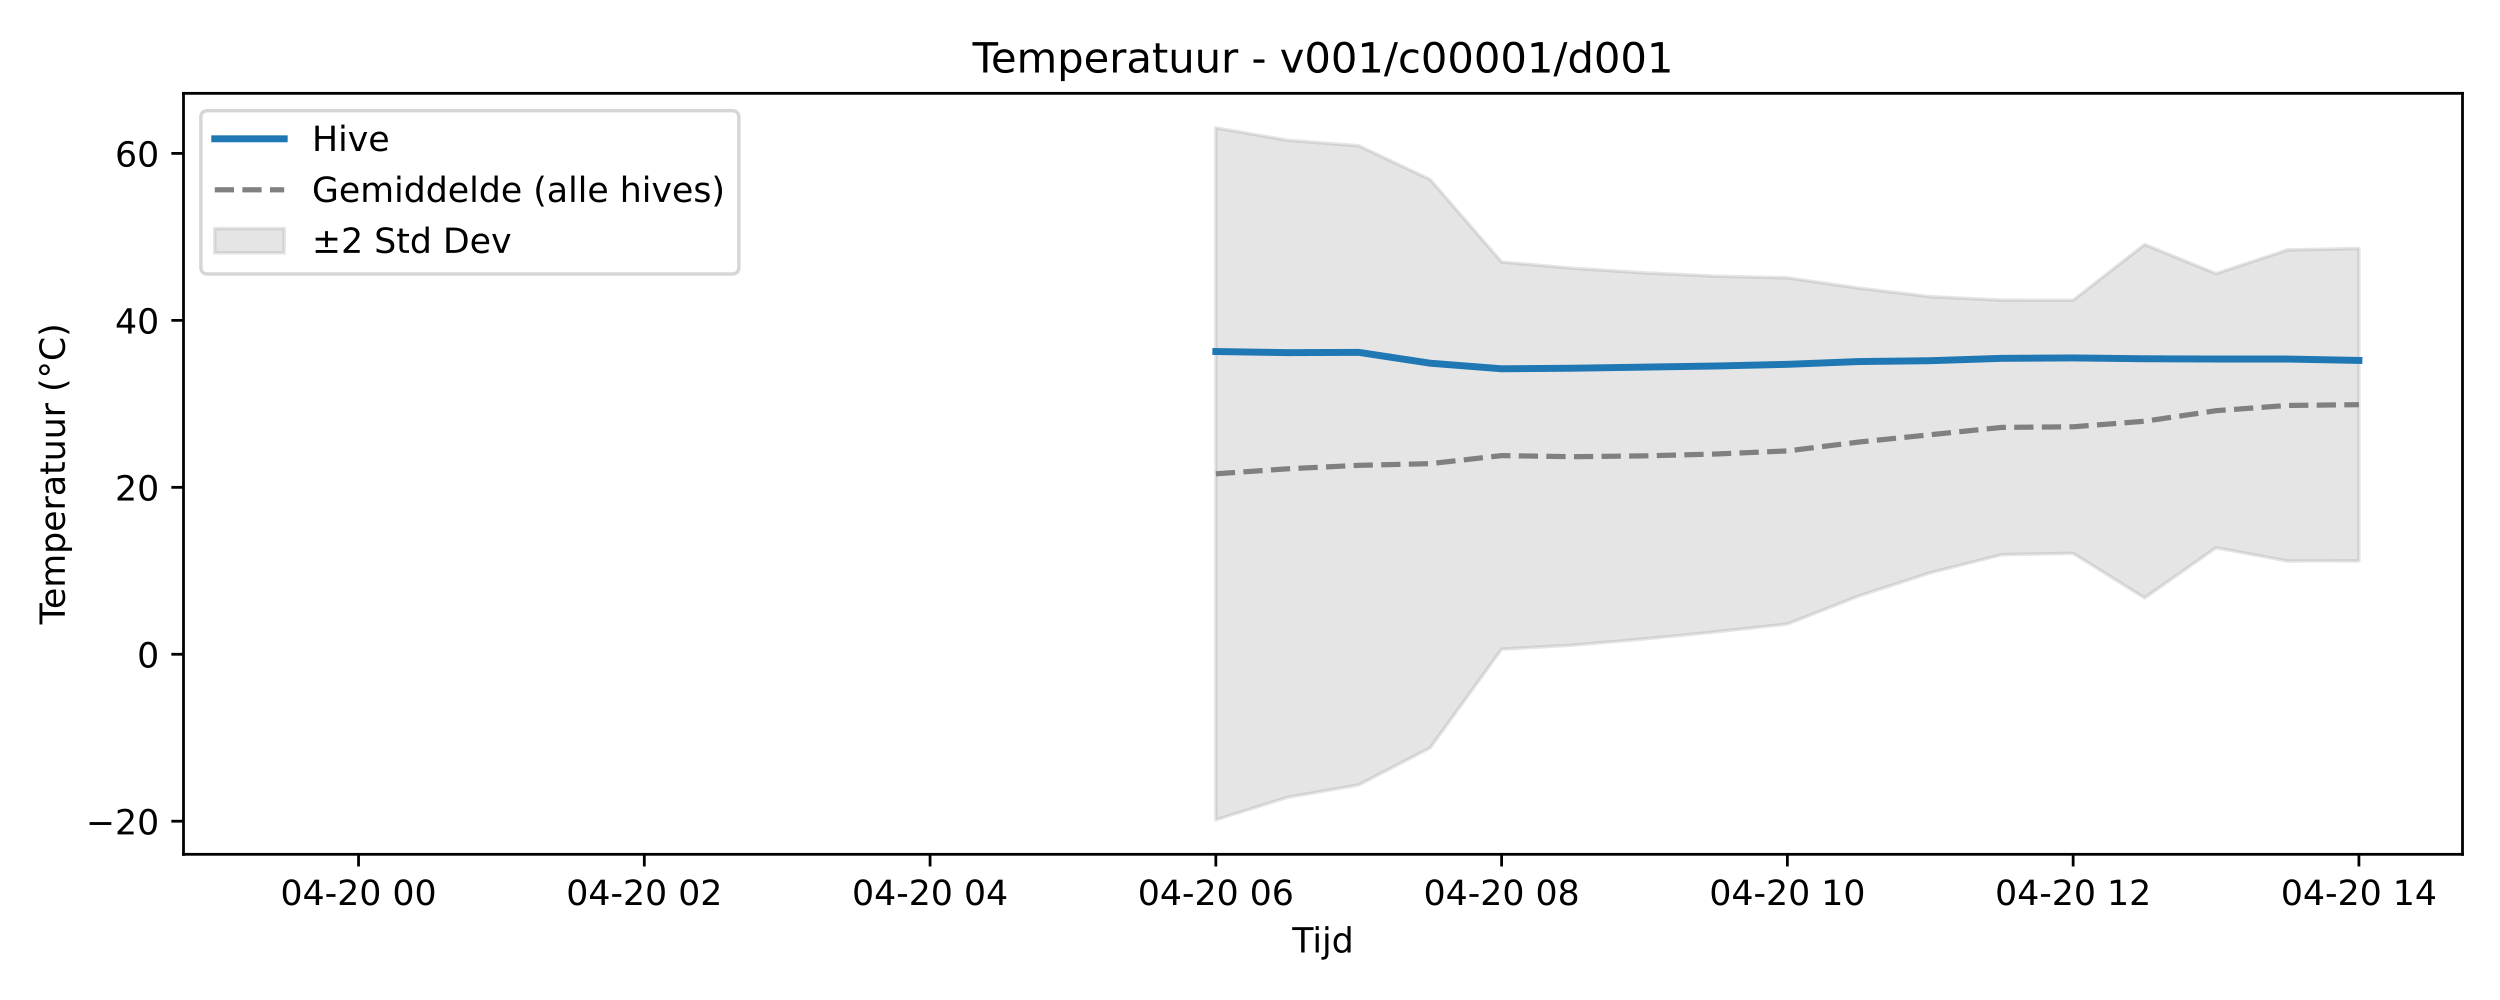
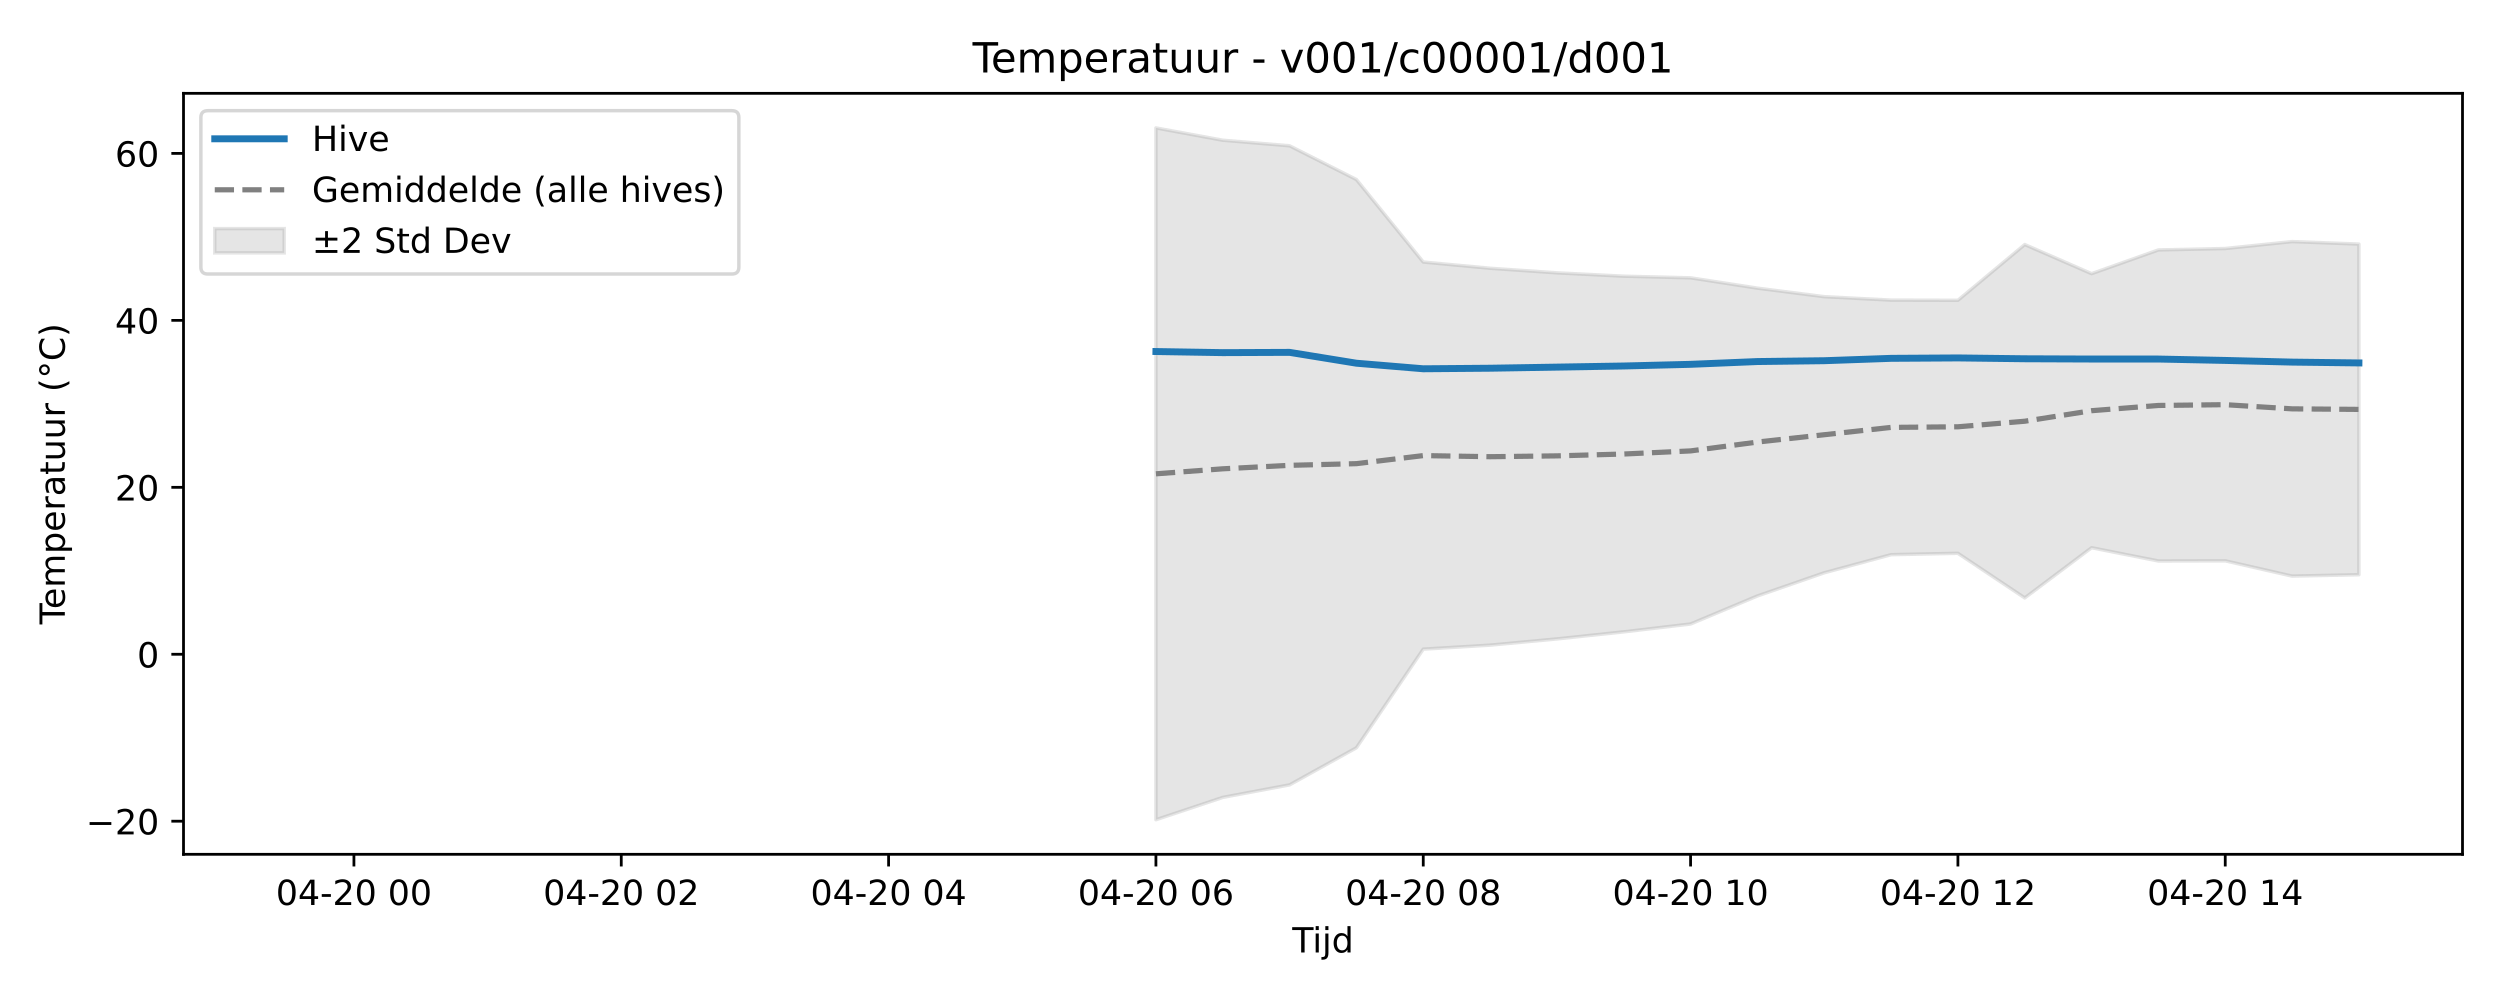
<svg xmlns="http://www.w3.org/2000/svg" xmlns:xlink="http://www.w3.org/1999/xlink" width="720pt" height="288pt" viewBox="0 0 720 288" version="1.1">
  <defs>
    <style type="text/css">*{stroke-linejoin: round; stroke-linecap: butt}</style>
  </defs>
  <g id="figure_1">
    <g id="patch_1">
      <path d="M 0 288  L 720 288  L 720 0  L 0 0  z " style="fill: #ffffff" />
    </g>
    <g id="axes_1">
      <g id="patch_2">
        <path d="M 52.85 246.04  L 709.2 246.04  L 709.2 26.88  L 52.85 26.88  z " style="fill: #ffffff" />
      </g>
      <g id="FillBetweenPolyCollection_1">
        <defs>
-           <path id="m1e4be40a02" d="M 350.162 -251.158  L 350.162 -51.922  L 370.737 -58.351  L 391.313 -61.959  L 411.888 -72.64  L 432.463 -101.045  L 453.038 -102.199  L 473.614 -103.993  L 494.189 -106.028  L 514.764 -108.293  L 535.339 -116.367  L 555.914 -123.042  L 576.49 -128.251  L 597.065 -128.648  L 617.64 -115.8  L 638.215 -130.251  L 658.791 -126.432  L 679.366 -126.48  L 679.366 -216.429  L 679.366 -216.429  L 658.791 -216.022  L 638.215 -209.185  L 617.64 -217.572  L 597.065 -201.519  L 576.49 -201.568  L 555.914 -202.556  L 535.339 -205.011  L 514.764 -207.983  L 494.189 -208.458  L 473.614 -209.425  L 453.038 -210.738  L 432.463 -212.533  L 411.888 -236.29  L 391.313 -246.009  L 370.737 -247.614  L 350.162 -251.158  z " style="stroke: #808080; stroke-opacity: 0.2" />
+           <path id="m370d173301" d="M 332.905 -251.158  L 332.905 -51.922  L 352.153 -58.351  L 371.401 -61.959  L 390.649 -72.64  L 409.897 -101.045  L 429.145 -102.199  L 448.392 -103.993  L 467.64 -106.028  L 486.888 -108.293  L 506.136 -116.367  L 525.384 -123.042  L 544.631 -128.251  L 563.879 -128.648  L 583.127 -115.8  L 602.375 -130.251  L 621.623 -126.432  L 640.87 -126.48  L 660.118 -122.08  L 679.366 -122.477  L 679.366 -217.706  L 679.366 -217.706  L 660.118 -218.424  L 640.87 -216.429  L 621.623 -216.022  L 602.375 -209.185  L 583.127 -217.572  L 563.879 -201.519  L 544.631 -201.568  L 525.384 -202.556  L 506.136 -205.011  L 486.888 -207.983  L 467.64 -208.458  L 448.392 -209.425  L 429.145 -210.738  L 409.897 -212.533  L 390.649 -236.29  L 371.401 -246.009  L 352.153 -247.614  L 332.905 -251.158  z " style="stroke: #808080; stroke-opacity: 0.2" />
        </defs>
-         <g clip-path="url(#pa0ab177fbc)">
-           <use xlink:href="#m1e4be40a02" x="0" y="288" style="fill: #808080; fill-opacity: 0.2; stroke: #808080; stroke-opacity: 0.2" />
+         <g clip-path="url(#pc7275c1303)">
+           <use xlink:href="#m370d173301" x="0" y="288" style="fill: #808080; fill-opacity: 0.2; stroke: #808080; stroke-opacity: 0.2" />
        </g>
      </g>
      <g id="matplotlib.axis_1">
        <g id="xtick_1">
          <g id="line2d_1">
            <defs>
-               <path id="m4d39d70ad2" d="M 0 0  L 0 3.5  " style="stroke: #000000; stroke-width: 0.8" />
-             </defs>
-             <g>
-               <use xlink:href="#m4d39d70ad2" x="103.259" y="246.04" style="stroke: #000000; stroke-width: 0.8" />
+               <path id="mfa8d3f458f" d="M 0 0  L 0 3.5  " style="stroke: #000000; stroke-width: 0.8" />
+             </defs>
+             <g>
+               <use xlink:href="#mfa8d3f458f" x="101.932" y="246.04" style="stroke: #000000; stroke-width: 0.8" />
            </g>
          </g>
          <g id="text_1">
-             <g transform="translate(80.77886 260.6384) scale(0.1 -0.1)">
+             <g transform="translate(79.45142 260.6384) scale(0.1 -0.1)">
              <defs>
                <path id="DejaVuSans-30" d="M 2034 4250  Q 1547 4250 1301 3770  Q 1056 3291 1056 2328  Q 1056 1369 1301 889  Q 1547 409 2034 409  Q 2525 409 2770 889  Q 3016 1369 3016 2328  Q 3016 3291 2770 3770  Q 2525 4250 2034 4250  z M 2034 4750  Q 2819 4750 3233 4129  Q 3647 3509 3647 2328  Q 3647 1150 3233 529  Q 2819 -91 2034 -91  Q 1250 -91 836 529  Q 422 1150 422 2328  Q 422 3509 836 4129  Q 1250 4750 2034 4750  z " transform="scale(0.015625)" />
                <path id="DejaVuSans-34" d="M 2419 4116  L 825 1625  L 2419 1625  L 2419 4116  z M 2253 4666  L 3047 4666  L 3047 1625  L 3713 1625  L 3713 1100  L 3047 1100  L 3047 0  L 2419 0  L 2419 1100  L 313 1100  L 313 1709  L 2253 4666  z " transform="scale(0.015625)" />
                <path id="DejaVuSans-2d" d="M 313 2009  L 1997 2009  L 1997 1497  L 313 1497  L 313 2009  z " transform="scale(0.015625)" />
                <path id="DejaVuSans-32" d="M 1228 531  L 3431 531  L 3431 0  L 469 0  L 469 531  Q 828 903 1448 1529  Q 2069 2156 2228 2338  Q 2531 2678 2651 2914  Q 2772 3150 2772 3378  Q 2772 3750 2511 3984  Q 2250 4219 1831 4219  Q 1534 4219 1204 4116  Q 875 4013 500 3803  L 500 4441  Q 881 4594 1212 4672  Q 1544 4750 1819 4750  Q 2544 4750 2975 4387  Q 3406 4025 3406 3419  Q 3406 3131 3298 2873  Q 3191 2616 2906 2266  Q 2828 2175 2409 1742  Q 1991 1309 1228 531  z " transform="scale(0.015625)" />
                <path id="DejaVuSans-20" transform="scale(0.015625)" />
              </defs>
              <use xlink:href="#DejaVuSans-30" />
              <use xlink:href="#DejaVuSans-34" transform="translate(63.62305 0)" />
              <use xlink:href="#DejaVuSans-2d" transform="translate(127.2461 0)" />
              <use xlink:href="#DejaVuSans-32" transform="translate(163.3301 0)" />
              <use xlink:href="#DejaVuSans-30" transform="translate(226.9531 0)" />
              <use xlink:href="#DejaVuSans-20" transform="translate(290.5762 0)" />
              <use xlink:href="#DejaVuSans-30" transform="translate(322.3633 0)" />
              <use xlink:href="#DejaVuSans-30" transform="translate(385.9863 0)" />
            </g>
          </g>
        </g>
        <g id="xtick_2">
          <g id="line2d_2">
            <g>
-               <use xlink:href="#m4d39d70ad2" x="185.56" y="246.04" style="stroke: #000000; stroke-width: 0.8" />
+               <use xlink:href="#mfa8d3f458f" x="178.923" y="246.04" style="stroke: #000000; stroke-width: 0.8" />
            </g>
          </g>
          <g id="text_2">
-             <g transform="translate(163.0798 260.6384) scale(0.1 -0.1)">
+             <g transform="translate(156.4426 260.6384) scale(0.1 -0.1)">
              <use xlink:href="#DejaVuSans-30" />
              <use xlink:href="#DejaVuSans-34" transform="translate(63.62305 0)" />
              <use xlink:href="#DejaVuSans-2d" transform="translate(127.2461 0)" />
              <use xlink:href="#DejaVuSans-32" transform="translate(163.3301 0)" />
              <use xlink:href="#DejaVuSans-30" transform="translate(226.9531 0)" />
              <use xlink:href="#DejaVuSans-20" transform="translate(290.5762 0)" />
              <use xlink:href="#DejaVuSans-30" transform="translate(322.3633 0)" />
              <use xlink:href="#DejaVuSans-32" transform="translate(385.9863 0)" />
            </g>
          </g>
        </g>
        <g id="xtick_3">
          <g id="line2d_3">
            <g>
-               <use xlink:href="#m4d39d70ad2" x="267.861" y="246.04" style="stroke: #000000; stroke-width: 0.8" />
+               <use xlink:href="#mfa8d3f458f" x="255.914" y="246.04" style="stroke: #000000; stroke-width: 0.8" />
            </g>
          </g>
          <g id="text_3">
-             <g transform="translate(245.3807 260.6384) scale(0.1 -0.1)">
+             <g transform="translate(233.4338 260.6384) scale(0.1 -0.1)">
              <use xlink:href="#DejaVuSans-30" />
              <use xlink:href="#DejaVuSans-34" transform="translate(63.62305 0)" />
              <use xlink:href="#DejaVuSans-2d" transform="translate(127.2461 0)" />
              <use xlink:href="#DejaVuSans-32" transform="translate(163.3301 0)" />
              <use xlink:href="#DejaVuSans-30" transform="translate(226.9531 0)" />
              <use xlink:href="#DejaVuSans-20" transform="translate(290.5762 0)" />
              <use xlink:href="#DejaVuSans-30" transform="translate(322.3633 0)" />
              <use xlink:href="#DejaVuSans-34" transform="translate(385.9863 0)" />
            </g>
          </g>
        </g>
        <g id="xtick_4">
          <g id="line2d_4">
            <g>
-               <use xlink:href="#m4d39d70ad2" x="350.162" y="246.04" style="stroke: #000000; stroke-width: 0.8" />
+               <use xlink:href="#mfa8d3f458f" x="332.905" y="246.04" style="stroke: #000000; stroke-width: 0.8" />
            </g>
          </g>
          <g id="text_4">
-             <g transform="translate(327.6817 260.6384) scale(0.1 -0.1)">
+             <g transform="translate(310.425 260.6384) scale(0.1 -0.1)">
              <defs>
                <path id="DejaVuSans-36" d="M 2113 2584  Q 1688 2584 1439 2293  Q 1191 2003 1191 1497  Q 1191 994 1439 701  Q 1688 409 2113 409  Q 2538 409 2786 701  Q 3034 994 3034 1497  Q 3034 2003 2786 2293  Q 2538 2584 2113 2584  z M 3366 4563  L 3366 3988  Q 3128 4100 2886 4159  Q 2644 4219 2406 4219  Q 1781 4219 1451 3797  Q 1122 3375 1075 2522  Q 1259 2794 1537 2939  Q 1816 3084 2150 3084  Q 2853 3084 3261 2657  Q 3669 2231 3669 1497  Q 3669 778 3244 343  Q 2819 -91 2113 -91  Q 1303 -91 875 529  Q 447 1150 447 2328  Q 447 3434 972 4092  Q 1497 4750 2381 4750  Q 2619 4750 2861 4703  Q 3103 4656 3366 4563  z " transform="scale(0.015625)" />
              </defs>
              <use xlink:href="#DejaVuSans-30" />
              <use xlink:href="#DejaVuSans-34" transform="translate(63.62305 0)" />
              <use xlink:href="#DejaVuSans-2d" transform="translate(127.2461 0)" />
              <use xlink:href="#DejaVuSans-32" transform="translate(163.3301 0)" />
              <use xlink:href="#DejaVuSans-30" transform="translate(226.9531 0)" />
              <use xlink:href="#DejaVuSans-20" transform="translate(290.5762 0)" />
              <use xlink:href="#DejaVuSans-30" transform="translate(322.3633 0)" />
              <use xlink:href="#DejaVuSans-36" transform="translate(385.9863 0)" />
            </g>
          </g>
        </g>
        <g id="xtick_5">
          <g id="line2d_5">
            <g>
-               <use xlink:href="#m4d39d70ad2" x="432.463" y="246.04" style="stroke: #000000; stroke-width: 0.8" />
+               <use xlink:href="#mfa8d3f458f" x="409.897" y="246.04" style="stroke: #000000; stroke-width: 0.8" />
            </g>
          </g>
          <g id="text_5">
-             <g transform="translate(409.9826 260.6384) scale(0.1 -0.1)">
+             <g transform="translate(387.4162 260.6384) scale(0.1 -0.1)">
              <defs>
                <path id="DejaVuSans-38" d="M 2034 2216  Q 1584 2216 1326 1975  Q 1069 1734 1069 1313  Q 1069 891 1326 650  Q 1584 409 2034 409  Q 2484 409 2743 651  Q 3003 894 3003 1313  Q 3003 1734 2745 1975  Q 2488 2216 2034 2216  z M 1403 2484  Q 997 2584 770 2862  Q 544 3141 544 3541  Q 544 4100 942 4425  Q 1341 4750 2034 4750  Q 2731 4750 3128 4425  Q 3525 4100 3525 3541  Q 3525 3141 3298 2862  Q 3072 2584 2669 2484  Q 3125 2378 3379 2068  Q 3634 1759 3634 1313  Q 3634 634 3220 271  Q 2806 -91 2034 -91  Q 1263 -91 848 271  Q 434 634 434 1313  Q 434 1759 690 2068  Q 947 2378 1403 2484  z M 1172 3481  Q 1172 3119 1398 2916  Q 1625 2713 2034 2713  Q 2441 2713 2670 2916  Q 2900 3119 2900 3481  Q 2900 3844 2670 4047  Q 2441 4250 2034 4250  Q 1625 4250 1398 4047  Q 1172 3844 1172 3481  z " transform="scale(0.015625)" />
              </defs>
              <use xlink:href="#DejaVuSans-30" />
              <use xlink:href="#DejaVuSans-34" transform="translate(63.62305 0)" />
              <use xlink:href="#DejaVuSans-2d" transform="translate(127.2461 0)" />
              <use xlink:href="#DejaVuSans-32" transform="translate(163.3301 0)" />
              <use xlink:href="#DejaVuSans-30" transform="translate(226.9531 0)" />
              <use xlink:href="#DejaVuSans-20" transform="translate(290.5762 0)" />
              <use xlink:href="#DejaVuSans-30" transform="translate(322.3633 0)" />
              <use xlink:href="#DejaVuSans-38" transform="translate(385.9863 0)" />
            </g>
          </g>
        </g>
        <g id="xtick_6">
          <g id="line2d_6">
            <g>
-               <use xlink:href="#m4d39d70ad2" x="514.764" y="246.04" style="stroke: #000000; stroke-width: 0.8" />
+               <use xlink:href="#mfa8d3f458f" x="486.888" y="246.04" style="stroke: #000000; stroke-width: 0.8" />
            </g>
          </g>
          <g id="text_6">
-             <g transform="translate(492.2836 260.6384) scale(0.1 -0.1)">
+             <g transform="translate(464.4074 260.6384) scale(0.1 -0.1)">
              <defs>
                <path id="DejaVuSans-31" d="M 794 531  L 1825 531  L 1825 4091  L 703 3866  L 703 4441  L 1819 4666  L 2450 4666  L 2450 531  L 3481 531  L 3481 0  L 794 0  L 794 531  z " transform="scale(0.015625)" />
              </defs>
              <use xlink:href="#DejaVuSans-30" />
              <use xlink:href="#DejaVuSans-34" transform="translate(63.62305 0)" />
              <use xlink:href="#DejaVuSans-2d" transform="translate(127.2461 0)" />
              <use xlink:href="#DejaVuSans-32" transform="translate(163.3301 0)" />
              <use xlink:href="#DejaVuSans-30" transform="translate(226.9531 0)" />
              <use xlink:href="#DejaVuSans-20" transform="translate(290.5762 0)" />
              <use xlink:href="#DejaVuSans-31" transform="translate(322.3633 0)" />
              <use xlink:href="#DejaVuSans-30" transform="translate(385.9863 0)" />
            </g>
          </g>
        </g>
        <g id="xtick_7">
          <g id="line2d_7">
            <g>
-               <use xlink:href="#m4d39d70ad2" x="597.065" y="246.04" style="stroke: #000000; stroke-width: 0.8" />
+               <use xlink:href="#mfa8d3f458f" x="563.879" y="246.04" style="stroke: #000000; stroke-width: 0.8" />
            </g>
          </g>
          <g id="text_7">
-             <g transform="translate(574.5845 260.6384) scale(0.1 -0.1)">
+             <g transform="translate(541.3986 260.6384) scale(0.1 -0.1)">
              <use xlink:href="#DejaVuSans-30" />
              <use xlink:href="#DejaVuSans-34" transform="translate(63.62305 0)" />
              <use xlink:href="#DejaVuSans-2d" transform="translate(127.2461 0)" />
              <use xlink:href="#DejaVuSans-32" transform="translate(163.3301 0)" />
              <use xlink:href="#DejaVuSans-30" transform="translate(226.9531 0)" />
              <use xlink:href="#DejaVuSans-20" transform="translate(290.5762 0)" />
              <use xlink:href="#DejaVuSans-31" transform="translate(322.3633 0)" />
              <use xlink:href="#DejaVuSans-32" transform="translate(385.9863 0)" />
            </g>
          </g>
        </g>
        <g id="xtick_8">
          <g id="line2d_8">
            <g>
-               <use xlink:href="#m4d39d70ad2" x="679.366" y="246.04" style="stroke: #000000; stroke-width: 0.8" />
+               <use xlink:href="#mfa8d3f458f" x="640.87" y="246.04" style="stroke: #000000; stroke-width: 0.8" />
            </g>
          </g>
          <g id="text_8">
-             <g transform="translate(656.8854 260.6384) scale(0.1 -0.1)">
+             <g transform="translate(618.3898 260.6384) scale(0.1 -0.1)">
              <use xlink:href="#DejaVuSans-30" />
              <use xlink:href="#DejaVuSans-34" transform="translate(63.62305 0)" />
              <use xlink:href="#DejaVuSans-2d" transform="translate(127.2461 0)" />
              <use xlink:href="#DejaVuSans-32" transform="translate(163.3301 0)" />
              <use xlink:href="#DejaVuSans-30" transform="translate(226.9531 0)" />
              <use xlink:href="#DejaVuSans-20" transform="translate(290.5762 0)" />
              <use xlink:href="#DejaVuSans-31" transform="translate(322.3633 0)" />
              <use xlink:href="#DejaVuSans-34" transform="translate(385.9863 0)" />
            </g>
          </g>
        </g>
        <g id="text_9">
          <g transform="translate(372.175 274.3166) scale(0.1 -0.1)">
            <defs>
              <path id="DejaVuSans-54" d="M -19 4666  L 3928 4666  L 3928 4134  L 2272 4134  L 2272 0  L 1638 0  L 1638 4134  L -19 4134  L -19 4666  z " transform="scale(0.015625)" />
              <path id="DejaVuSans-69" d="M 603 3500  L 1178 3500  L 1178 0  L 603 0  L 603 3500  z M 603 4863  L 1178 4863  L 1178 4134  L 603 4134  L 603 4863  z " transform="scale(0.015625)" />
              <path id="DejaVuSans-6a" d="M 603 3500  L 1178 3500  L 1178 -63  Q 1178 -731 923 -1031  Q 669 -1331 103 -1331  L -116 -1331  L -116 -844  L 38 -844  Q 366 -844 484 -692  Q 603 -541 603 -63  L 603 3500  z M 603 4863  L 1178 4863  L 1178 4134  L 603 4134  L 603 4863  z " transform="scale(0.015625)" />
              <path id="DejaVuSans-64" d="M 2906 2969  L 2906 4863  L 3481 4863  L 3481 0  L 2906 0  L 2906 525  Q 2725 213 2448 61  Q 2172 -91 1784 -91  Q 1150 -91 751 415  Q 353 922 353 1747  Q 353 2572 751 3078  Q 1150 3584 1784 3584  Q 2172 3584 2448 3432  Q 2725 3281 2906 2969  z M 947 1747  Q 947 1113 1208 752  Q 1469 391 1925 391  Q 2381 391 2643 752  Q 2906 1113 2906 1747  Q 2906 2381 2643 2742  Q 2381 3103 1925 3103  Q 1469 3103 1208 2742  Q 947 2381 947 1747  z " transform="scale(0.015625)" />
            </defs>
            <use xlink:href="#DejaVuSans-54" />
            <use xlink:href="#DejaVuSans-69" transform="translate(57.95898 0)" />
            <use xlink:href="#DejaVuSans-6a" transform="translate(85.74219 0)" />
            <use xlink:href="#DejaVuSans-64" transform="translate(113.5254 0)" />
          </g>
        </g>
      </g>
      <g id="matplotlib.axis_2">
        <g id="ytick_1">
          <g id="line2d_9">
            <defs>
-               <path id="m23aedacbbb" d="M 0 0  L -3.5 0  " style="stroke: #000000; stroke-width: 0.8" />
-             </defs>
-             <g>
-               <use xlink:href="#m23aedacbbb" x="52.85" y="236.511" style="stroke: #000000; stroke-width: 0.8" />
+               <path id="m127566644d" d="M 0 0  L -3.5 0  " style="stroke: #000000; stroke-width: 0.8" />
+             </defs>
+             <g>
+               <use xlink:href="#m127566644d" x="52.85" y="236.511" style="stroke: #000000; stroke-width: 0.8" />
            </g>
          </g>
          <g id="text_10">
            <g transform="translate(24.74531 240.3106) scale(0.1 -0.1)">
              <defs>
                <path id="DejaVuSans-2212" d="M 678 2272  L 4684 2272  L 4684 1741  L 678 1741  L 678 2272  z " transform="scale(0.015625)" />
              </defs>
              <use xlink:href="#DejaVuSans-2212" />
              <use xlink:href="#DejaVuSans-32" transform="translate(83.78906 0)" />
              <use xlink:href="#DejaVuSans-30" transform="translate(147.4121 0)" />
            </g>
          </g>
        </g>
        <g id="ytick_2">
          <g id="line2d_10">
            <g>
-               <use xlink:href="#m23aedacbbb" x="52.85" y="188.429" style="stroke: #000000; stroke-width: 0.8" />
+               <use xlink:href="#m127566644d" x="52.85" y="188.429" style="stroke: #000000; stroke-width: 0.8" />
            </g>
          </g>
          <g id="text_11">
            <g transform="translate(39.4875 192.2283) scale(0.1 -0.1)">
              <use xlink:href="#DejaVuSans-30" />
            </g>
          </g>
        </g>
        <g id="ytick_3">
          <g id="line2d_11">
            <g>
-               <use xlink:href="#m23aedacbbb" x="52.85" y="140.347" style="stroke: #000000; stroke-width: 0.8" />
+               <use xlink:href="#m127566644d" x="52.85" y="140.347" style="stroke: #000000; stroke-width: 0.8" />
            </g>
          </g>
          <g id="text_12">
            <g transform="translate(33.125 144.1459) scale(0.1 -0.1)">
              <use xlink:href="#DejaVuSans-32" />
              <use xlink:href="#DejaVuSans-30" transform="translate(63.62305 0)" />
            </g>
          </g>
        </g>
        <g id="ytick_4">
          <g id="line2d_12">
            <g>
-               <use xlink:href="#m23aedacbbb" x="52.85" y="92.264" style="stroke: #000000; stroke-width: 0.8" />
+               <use xlink:href="#m127566644d" x="52.85" y="92.264" style="stroke: #000000; stroke-width: 0.8" />
            </g>
          </g>
          <g id="text_13">
            <g transform="translate(33.125 96.0635) scale(0.1 -0.1)">
              <use xlink:href="#DejaVuSans-34" />
              <use xlink:href="#DejaVuSans-30" transform="translate(63.62305 0)" />
            </g>
          </g>
        </g>
        <g id="ytick_5">
          <g id="line2d_13">
            <g>
-               <use xlink:href="#m23aedacbbb" x="52.85" y="44.182" style="stroke: #000000; stroke-width: 0.8" />
+               <use xlink:href="#m127566644d" x="52.85" y="44.182" style="stroke: #000000; stroke-width: 0.8" />
            </g>
          </g>
          <g id="text_14">
            <g transform="translate(33.125 47.98111) scale(0.1 -0.1)">
              <use xlink:href="#DejaVuSans-36" />
              <use xlink:href="#DejaVuSans-30" transform="translate(63.62305 0)" />
            </g>
          </g>
        </g>
        <g id="text_15">
          <g transform="translate(18.66562 179.8162) rotate(-90) scale(0.1 -0.1)">
            <defs>
              <path id="DejaVuSans-65" d="M 3597 1894  L 3597 1613  L 953 1613  Q 991 1019 1311 708  Q 1631 397 2203 397  Q 2534 397 2845 478  Q 3156 559 3463 722  L 3463 178  Q 3153 47 2828 -22  Q 2503 -91 2169 -91  Q 1331 -91 842 396  Q 353 884 353 1716  Q 353 2575 817 3079  Q 1281 3584 2069 3584  Q 2775 3584 3186 3129  Q 3597 2675 3597 1894  z M 3022 2063  Q 3016 2534 2758 2815  Q 2500 3097 2075 3097  Q 1594 3097 1305 2825  Q 1016 2553 972 2059  L 3022 2063  z " transform="scale(0.015625)" />
              <path id="DejaVuSans-6d" d="M 3328 2828  Q 3544 3216 3844 3400  Q 4144 3584 4550 3584  Q 5097 3584 5394 3201  Q 5691 2819 5691 2113  L 5691 0  L 5113 0  L 5113 2094  Q 5113 2597 4934 2840  Q 4756 3084 4391 3084  Q 3944 3084 3684 2787  Q 3425 2491 3425 1978  L 3425 0  L 2847 0  L 2847 2094  Q 2847 2600 2669 2842  Q 2491 3084 2119 3084  Q 1678 3084 1418 2786  Q 1159 2488 1159 1978  L 1159 0  L 581 0  L 581 3500  L 1159 3500  L 1159 2956  Q 1356 3278 1631 3431  Q 1906 3584 2284 3584  Q 2666 3584 2933 3390  Q 3200 3197 3328 2828  z " transform="scale(0.015625)" />
              <path id="DejaVuSans-70" d="M 1159 525  L 1159 -1331  L 581 -1331  L 581 3500  L 1159 3500  L 1159 2969  Q 1341 3281 1617 3432  Q 1894 3584 2278 3584  Q 2916 3584 3314 3078  Q 3713 2572 3713 1747  Q 3713 922 3314 415  Q 2916 -91 2278 -91  Q 1894 -91 1617 61  Q 1341 213 1159 525  z M 3116 1747  Q 3116 2381 2855 2742  Q 2594 3103 2138 3103  Q 1681 3103 1420 2742  Q 1159 2381 1159 1747  Q 1159 1113 1420 752  Q 1681 391 2138 391  Q 2594 391 2855 752  Q 3116 1113 3116 1747  z " transform="scale(0.015625)" />
              <path id="DejaVuSans-72" d="M 2631 2963  Q 2534 3019 2420 3045  Q 2306 3072 2169 3072  Q 1681 3072 1420 2755  Q 1159 2438 1159 1844  L 1159 0  L 581 0  L 581 3500  L 1159 3500  L 1159 2956  Q 1341 3275 1631 3429  Q 1922 3584 2338 3584  Q 2397 3584 2469 3576  Q 2541 3569 2628 3553  L 2631 2963  z " transform="scale(0.015625)" />
              <path id="DejaVuSans-61" d="M 2194 1759  Q 1497 1759 1228 1600  Q 959 1441 959 1056  Q 959 750 1161 570  Q 1363 391 1709 391  Q 2188 391 2477 730  Q 2766 1069 2766 1631  L 2766 1759  L 2194 1759  z M 3341 1997  L 3341 0  L 2766 0  L 2766 531  Q 2569 213 2275 61  Q 1981 -91 1556 -91  Q 1019 -91 701 211  Q 384 513 384 1019  Q 384 1609 779 1909  Q 1175 2209 1959 2209  L 2766 2209  L 2766 2266  Q 2766 2663 2505 2880  Q 2244 3097 1772 3097  Q 1472 3097 1187 3025  Q 903 2953 641 2809  L 641 3341  Q 956 3463 1253 3523  Q 1550 3584 1831 3584  Q 2591 3584 2966 3190  Q 3341 2797 3341 1997  z " transform="scale(0.015625)" />
              <path id="DejaVuSans-74" d="M 1172 4494  L 1172 3500  L 2356 3500  L 2356 3053  L 1172 3053  L 1172 1153  Q 1172 725 1289 603  Q 1406 481 1766 481  L 2356 481  L 2356 0  L 1766 0  Q 1100 0 847 248  Q 594 497 594 1153  L 594 3053  L 172 3053  L 172 3500  L 594 3500  L 594 4494  L 1172 4494  z " transform="scale(0.015625)" />
              <path id="DejaVuSans-75" d="M 544 1381  L 544 3500  L 1119 3500  L 1119 1403  Q 1119 906 1312 657  Q 1506 409 1894 409  Q 2359 409 2629 706  Q 2900 1003 2900 1516  L 2900 3500  L 3475 3500  L 3475 0  L 2900 0  L 2900 538  Q 2691 219 2414 64  Q 2138 -91 1772 -91  Q 1169 -91 856 284  Q 544 659 544 1381  z M 1991 3584  L 1991 3584  z " transform="scale(0.015625)" />
              <path id="DejaVuSans-28" d="M 1984 4856  Q 1566 4138 1362 3434  Q 1159 2731 1159 2009  Q 1159 1288 1364 580  Q 1569 -128 1984 -844  L 1484 -844  Q 1016 -109 783 600  Q 550 1309 550 2009  Q 550 2706 781 3412  Q 1013 4119 1484 4856  L 1984 4856  z " transform="scale(0.015625)" />
              <path id="DejaVuSans-b0" d="M 1600 4347  Q 1350 4347 1178 4173  Q 1006 4000 1006 3750  Q 1006 3503 1178 3333  Q 1350 3163 1600 3163  Q 1850 3163 2022 3333  Q 2194 3503 2194 3750  Q 2194 3997 2020 4172  Q 1847 4347 1600 4347  z M 1600 4750  Q 1800 4750 1984 4673  Q 2169 4597 2303 4453  Q 2447 4313 2519 4134  Q 2591 3956 2591 3750  Q 2591 3338 2302 3052  Q 2013 2766 1594 2766  Q 1172 2766 890 3047  Q 609 3328 609 3750  Q 609 4169 896 4459  Q 1184 4750 1600 4750  z " transform="scale(0.015625)" />
              <path id="DejaVuSans-43" d="M 4122 4306  L 4122 3641  Q 3803 3938 3442 4084  Q 3081 4231 2675 4231  Q 1875 4231 1450 3742  Q 1025 3253 1025 2328  Q 1025 1406 1450 917  Q 1875 428 2675 428  Q 3081 428 3442 575  Q 3803 722 4122 1019  L 4122 359  Q 3791 134 3420 21  Q 3050 -91 2638 -91  Q 1578 -91 968 557  Q 359 1206 359 2328  Q 359 3453 968 4101  Q 1578 4750 2638 4750  Q 3056 4750 3426 4639  Q 3797 4528 4122 4306  z " transform="scale(0.015625)" />
              <path id="DejaVuSans-29" d="M 513 4856  L 1013 4856  Q 1481 4119 1714 3412  Q 1947 2706 1947 2009  Q 1947 1309 1714 600  Q 1481 -109 1013 -844  L 513 -844  Q 928 -128 1133 580  Q 1338 1288 1338 2009  Q 1338 2731 1133 3434  Q 928 4138 513 4856  z " transform="scale(0.015625)" />
            </defs>
            <use xlink:href="#DejaVuSans-54" />
            <use xlink:href="#DejaVuSans-65" transform="translate(44.08398 0)" />
            <use xlink:href="#DejaVuSans-6d" transform="translate(105.6074 0)" />
            <use xlink:href="#DejaVuSans-70" transform="translate(203.0195 0)" />
            <use xlink:href="#DejaVuSans-65" transform="translate(266.4961 0)" />
            <use xlink:href="#DejaVuSans-72" transform="translate(328.0195 0)" />
            <use xlink:href="#DejaVuSans-61" transform="translate(369.1328 0)" />
            <use xlink:href="#DejaVuSans-74" transform="translate(430.4121 0)" />
            <use xlink:href="#DejaVuSans-75" transform="translate(469.6211 0)" />
            <use xlink:href="#DejaVuSans-75" transform="translate(533 0)" />
            <use xlink:href="#DejaVuSans-72" transform="translate(596.3789 0)" />
            <use xlink:href="#DejaVuSans-20" transform="translate(637.4922 0)" />
            <use xlink:href="#DejaVuSans-28" transform="translate(669.2793 0)" />
            <use xlink:href="#DejaVuSans-b0" transform="translate(708.293 0)" />
            <use xlink:href="#DejaVuSans-43" transform="translate(758.293 0)" />
            <use xlink:href="#DejaVuSans-29" transform="translate(828.1172 0)" />
          </g>
        </g>
      </g>
      <g id="line2d_14">
-         <path d="M 350.162 101.24  L 370.737 101.56  L 391.313 101.48  L 411.888 104.605  L 432.463 106.208  L 453.038 106.048  L 473.614 105.727  L 494.189 105.407  L 514.764 104.926  L 535.339 104.125  L 555.914 103.884  L 576.49 103.203  L 597.065 103.083  L 617.64 103.323  L 638.215 103.403  L 658.791 103.403  L 679.366 103.804  " clip-path="url(#pa0ab177fbc)" style="fill: none; stroke: #1f77b4; stroke-width: 2; stroke-linecap: square" />
+         <path d="M 332.905 101.24  L 352.153 101.56  L 371.401 101.48  L 390.649 104.605  L 409.897 106.208  L 429.145 106.048  L 448.392 105.727  L 467.64 105.407  L 486.888 104.926  L 506.136 104.125  L 525.384 103.884  L 544.631 103.203  L 563.879 103.083  L 583.127 103.323  L 602.375 103.403  L 621.623 103.403  L 640.87 103.804  L 660.118 104.285  L 679.366 104.525  " clip-path="url(#pc7275c1303)" style="fill: none; stroke: #1f77b4; stroke-width: 2; stroke-linecap: square" />
      </g>
      <g id="line2d_15">
-         <path d="M 82.684 167.273  M 350.162 136.46  L 370.737 135.018  L 391.313 134.016  L 411.888 133.535  L 432.463 131.211  L 453.038 131.532  L 473.614 131.291  L 494.189 130.757  L 514.764 129.862  L 535.339 127.311  L 555.914 125.201  L 576.49 123.09  L 597.065 122.917  L 617.64 121.314  L 638.215 118.282  L 658.791 116.773  L 679.366 116.546  " clip-path="url(#pa0ab177fbc)" style="fill: none; stroke-dasharray: 5.55,2.4; stroke-dashoffset: 0; stroke: #808080; stroke-width: 1.5" />
+         <path d="M 82.684 167.273  M 332.905 136.46  L 352.153 135.018  L 371.401 134.016  L 390.649 133.535  L 409.897 131.211  L 429.145 131.532  L 448.392 131.291  L 467.64 130.757  L 486.888 129.862  L 506.136 127.311  L 525.384 125.201  L 544.631 123.09  L 563.879 122.917  L 583.127 121.314  L 602.375 118.282  L 621.623 116.773  L 640.87 116.546  L 660.118 117.748  L 679.366 117.908  " clip-path="url(#pc7275c1303)" style="fill: none; stroke-dasharray: 5.55,2.4; stroke-dashoffset: 0; stroke: #808080; stroke-width: 1.5" />
      </g>
      <g id="patch_3">
        <path d="M 52.85 246.04  L 52.85 26.88  " style="fill: none; stroke: #000000; stroke-width: 0.8; stroke-linejoin: miter; stroke-linecap: square" />
      </g>
      <g id="patch_4">
        <path d="M 709.2 246.04  L 709.2 26.88  " style="fill: none; stroke: #000000; stroke-width: 0.8; stroke-linejoin: miter; stroke-linecap: square" />
      </g>
      <g id="patch_5">
        <path d="M 52.85 246.04  L 709.2 246.04  " style="fill: none; stroke: #000000; stroke-width: 0.8; stroke-linejoin: miter; stroke-linecap: square" />
      </g>
      <g id="patch_6">
        <path d="M 52.85 26.88  L 709.2 26.88  " style="fill: none; stroke: #000000; stroke-width: 0.8; stroke-linejoin: miter; stroke-linecap: square" />
      </g>
      <g id="text_16">
        <g transform="translate(280.1031 20.88) scale(0.12 -0.12)">
          <defs>
            <path id="DejaVuSans-76" d="M 191 3500  L 800 3500  L 1894 563  L 2988 3500  L 3597 3500  L 2284 0  L 1503 0  L 191 3500  z " transform="scale(0.015625)" />
            <path id="DejaVuSans-2f" d="M 1625 4666  L 2156 4666  L 531 -594  L 0 -594  L 1625 4666  z " transform="scale(0.015625)" />
            <path id="DejaVuSans-63" d="M 3122 3366  L 3122 2828  Q 2878 2963 2633 3030  Q 2388 3097 2138 3097  Q 1578 3097 1268 2742  Q 959 2388 959 1747  Q 959 1106 1268 751  Q 1578 397 2138 397  Q 2388 397 2633 464  Q 2878 531 3122 666  L 3122 134  Q 2881 22 2623 -34  Q 2366 -91 2075 -91  Q 1284 -91 818 406  Q 353 903 353 1747  Q 353 2603 823 3093  Q 1294 3584 2113 3584  Q 2378 3584 2631 3529  Q 2884 3475 3122 3366  z " transform="scale(0.015625)" />
          </defs>
          <use xlink:href="#DejaVuSans-54" />
          <use xlink:href="#DejaVuSans-65" transform="translate(44.08398 0)" />
          <use xlink:href="#DejaVuSans-6d" transform="translate(105.6074 0)" />
          <use xlink:href="#DejaVuSans-70" transform="translate(203.0195 0)" />
          <use xlink:href="#DejaVuSans-65" transform="translate(266.4961 0)" />
          <use xlink:href="#DejaVuSans-72" transform="translate(328.0195 0)" />
          <use xlink:href="#DejaVuSans-61" transform="translate(369.1328 0)" />
          <use xlink:href="#DejaVuSans-74" transform="translate(430.4121 0)" />
          <use xlink:href="#DejaVuSans-75" transform="translate(469.6211 0)" />
          <use xlink:href="#DejaVuSans-75" transform="translate(533 0)" />
          <use xlink:href="#DejaVuSans-72" transform="translate(596.3789 0)" />
          <use xlink:href="#DejaVuSans-20" transform="translate(637.4922 0)" />
          <use xlink:href="#DejaVuSans-2d" transform="translate(669.2793 0)" />
          <use xlink:href="#DejaVuSans-20" transform="translate(705.3633 0)" />
          <use xlink:href="#DejaVuSans-76" transform="translate(737.1504 0)" />
          <use xlink:href="#DejaVuSans-30" transform="translate(796.3301 0)" />
          <use xlink:href="#DejaVuSans-30" transform="translate(859.9531 0)" />
          <use xlink:href="#DejaVuSans-31" transform="translate(923.5762 0)" />
          <use xlink:href="#DejaVuSans-2f" transform="translate(987.1992 0)" />
          <use xlink:href="#DejaVuSans-63" transform="translate(1020.891 0)" />
          <use xlink:href="#DejaVuSans-30" transform="translate(1075.871 0)" />
          <use xlink:href="#DejaVuSans-30" transform="translate(1139.494 0)" />
          <use xlink:href="#DejaVuSans-30" transform="translate(1203.117 0)" />
          <use xlink:href="#DejaVuSans-30" transform="translate(1266.74 0)" />
          <use xlink:href="#DejaVuSans-31" transform="translate(1330.363 0)" />
          <use xlink:href="#DejaVuSans-2f" transform="translate(1393.986 0)" />
          <use xlink:href="#DejaVuSans-64" transform="translate(1427.678 0)" />
          <use xlink:href="#DejaVuSans-30" transform="translate(1491.154 0)" />
          <use xlink:href="#DejaVuSans-30" transform="translate(1554.777 0)" />
          <use xlink:href="#DejaVuSans-31" transform="translate(1618.4 0)" />
        </g>
      </g>
      <g id="legend_1">
        <g id="patch_7">
          <path d="M 59.85 78.914  L 210.794 78.914  Q 212.794 78.914 212.794 76.914  L 212.794 33.88  Q 212.794 31.88 210.794 31.88  L 59.85 31.88  Q 57.85 31.88 57.85 33.88  L 57.85 76.914  Q 57.85 78.914 59.85 78.914  z " style="fill: #ffffff; opacity: 0.8; stroke: #cccccc; stroke-linejoin: miter" />
        </g>
        <g id="line2d_16">
          <path d="M 61.85 39.978  L 71.85 39.978  L 81.85 39.978  " style="fill: none; stroke: #1f77b4; stroke-width: 2; stroke-linecap: square" />
        </g>
        <g id="text_17">
          <g transform="translate(89.85 43.47844) scale(0.1 -0.1)">
            <defs>
              <path id="DejaVuSans-48" d="M 628 4666  L 1259 4666  L 1259 2753  L 3553 2753  L 3553 4666  L 4184 4666  L 4184 0  L 3553 0  L 3553 2222  L 1259 2222  L 1259 0  L 628 0  L 628 4666  z " transform="scale(0.015625)" />
            </defs>
            <use xlink:href="#DejaVuSans-48" />
            <use xlink:href="#DejaVuSans-69" transform="translate(75.19531 0)" />
            <use xlink:href="#DejaVuSans-76" transform="translate(102.9785 0)" />
            <use xlink:href="#DejaVuSans-65" transform="translate(162.1582 0)" />
          </g>
        </g>
        <g id="line2d_17">
          <path d="M 61.85 54.657  L 71.85 54.657  L 81.85 54.657  " style="fill: none; stroke-dasharray: 5.55,2.4; stroke-dashoffset: 0; stroke: #808080; stroke-width: 1.5" />
        </g>
        <g id="text_18">
          <g transform="translate(89.85 58.15656) scale(0.1 -0.1)">
            <defs>
              <path id="DejaVuSans-47" d="M 3809 666  L 3809 1919  L 2778 1919  L 2778 2438  L 4434 2438  L 4434 434  Q 4069 175 3628 42  Q 3188 -91 2688 -91  Q 1594 -91 976 548  Q 359 1188 359 2328  Q 359 3472 976 4111  Q 1594 4750 2688 4750  Q 3144 4750 3555 4637  Q 3966 4525 4313 4306  L 4313 3634  Q 3963 3931 3569 4081  Q 3175 4231 2741 4231  Q 1884 4231 1454 3753  Q 1025 3275 1025 2328  Q 1025 1384 1454 906  Q 1884 428 2741 428  Q 3075 428 3337 486  Q 3600 544 3809 666  z " transform="scale(0.015625)" />
              <path id="DejaVuSans-6c" d="M 603 4863  L 1178 4863  L 1178 0  L 603 0  L 603 4863  z " transform="scale(0.015625)" />
              <path id="DejaVuSans-68" d="M 3513 2113  L 3513 0  L 2938 0  L 2938 2094  Q 2938 2591 2744 2837  Q 2550 3084 2163 3084  Q 1697 3084 1428 2787  Q 1159 2491 1159 1978  L 1159 0  L 581 0  L 581 4863  L 1159 4863  L 1159 2956  Q 1366 3272 1645 3428  Q 1925 3584 2291 3584  Q 2894 3584 3203 3211  Q 3513 2838 3513 2113  z " transform="scale(0.015625)" />
              <path id="DejaVuSans-73" d="M 2834 3397  L 2834 2853  Q 2591 2978 2328 3040  Q 2066 3103 1784 3103  Q 1356 3103 1142 2972  Q 928 2841 928 2578  Q 928 2378 1081 2264  Q 1234 2150 1697 2047  L 1894 2003  Q 2506 1872 2764 1633  Q 3022 1394 3022 966  Q 3022 478 2636 193  Q 2250 -91 1575 -91  Q 1294 -91 989 -36  Q 684 19 347 128  L 347 722  Q 666 556 975 473  Q 1284 391 1588 391  Q 1994 391 2212 530  Q 2431 669 2431 922  Q 2431 1156 2273 1281  Q 2116 1406 1581 1522  L 1381 1569  Q 847 1681 609 1914  Q 372 2147 372 2553  Q 372 3047 722 3315  Q 1072 3584 1716 3584  Q 2034 3584 2315 3537  Q 2597 3491 2834 3397  z " transform="scale(0.015625)" />
            </defs>
            <use xlink:href="#DejaVuSans-47" />
            <use xlink:href="#DejaVuSans-65" transform="translate(77.49023 0)" />
            <use xlink:href="#DejaVuSans-6d" transform="translate(139.0137 0)" />
            <use xlink:href="#DejaVuSans-69" transform="translate(236.4258 0)" />
            <use xlink:href="#DejaVuSans-64" transform="translate(264.209 0)" />
            <use xlink:href="#DejaVuSans-64" transform="translate(327.6855 0)" />
            <use xlink:href="#DejaVuSans-65" transform="translate(391.1621 0)" />
            <use xlink:href="#DejaVuSans-6c" transform="translate(452.6855 0)" />
            <use xlink:href="#DejaVuSans-64" transform="translate(480.4688 0)" />
            <use xlink:href="#DejaVuSans-65" transform="translate(543.9453 0)" />
            <use xlink:href="#DejaVuSans-20" transform="translate(605.4688 0)" />
            <use xlink:href="#DejaVuSans-28" transform="translate(637.2559 0)" />
            <use xlink:href="#DejaVuSans-61" transform="translate(676.2695 0)" />
            <use xlink:href="#DejaVuSans-6c" transform="translate(737.5488 0)" />
            <use xlink:href="#DejaVuSans-6c" transform="translate(765.332 0)" />
            <use xlink:href="#DejaVuSans-65" transform="translate(793.1152 0)" />
            <use xlink:href="#DejaVuSans-20" transform="translate(854.6387 0)" />
            <use xlink:href="#DejaVuSans-68" transform="translate(886.4258 0)" />
            <use xlink:href="#DejaVuSans-69" transform="translate(949.8047 0)" />
            <use xlink:href="#DejaVuSans-76" transform="translate(977.5879 0)" />
            <use xlink:href="#DejaVuSans-65" transform="translate(1036.768 0)" />
            <use xlink:href="#DejaVuSans-73" transform="translate(1098.291 0)" />
            <use xlink:href="#DejaVuSans-29" transform="translate(1150.391 0)" />
          </g>
        </g>
        <g id="patch_8">
          <path d="M 61.85 72.835  L 81.85 72.835  L 81.85 65.835  L 61.85 65.835  z " style="fill: #808080; fill-opacity: 0.2; stroke: #808080; stroke-opacity: 0.2; stroke-linejoin: miter" />
        </g>
        <g id="text_19">
          <g transform="translate(89.85 72.83469) scale(0.1 -0.1)">
            <defs>
              <path id="DejaVuSans-b1" d="M 2944 4013  L 2944 2803  L 4684 2803  L 4684 2272  L 2944 2272  L 2944 1063  L 2419 1063  L 2419 2272  L 678 2272  L 678 2803  L 2419 2803  L 2419 4013  L 2944 4013  z M 678 531  L 4684 531  L 4684 0  L 678 0  L 678 531  z " transform="scale(0.015625)" />
              <path id="DejaVuSans-53" d="M 3425 4513  L 3425 3897  Q 3066 4069 2747 4153  Q 2428 4238 2131 4238  Q 1616 4238 1336 4038  Q 1056 3838 1056 3469  Q 1056 3159 1242 3001  Q 1428 2844 1947 2747  L 2328 2669  Q 3034 2534 3370 2195  Q 3706 1856 3706 1288  Q 3706 609 3251 259  Q 2797 -91 1919 -91  Q 1588 -91 1214 -16  Q 841 59 441 206  L 441 856  Q 825 641 1194 531  Q 1563 422 1919 422  Q 2459 422 2753 634  Q 3047 847 3047 1241  Q 3047 1584 2836 1778  Q 2625 1972 2144 2069  L 1759 2144  Q 1053 2284 737 2584  Q 422 2884 422 3419  Q 422 4038 858 4394  Q 1294 4750 2059 4750  Q 2388 4750 2728 4690  Q 3069 4631 3425 4513  z " transform="scale(0.015625)" />
              <path id="DejaVuSans-44" d="M 1259 4147  L 1259 519  L 2022 519  Q 2988 519 3436 956  Q 3884 1394 3884 2338  Q 3884 3275 3436 3711  Q 2988 4147 2022 4147  L 1259 4147  z M 628 4666  L 1925 4666  Q 3281 4666 3915 4102  Q 4550 3538 4550 2338  Q 4550 1131 3912 565  Q 3275 0 1925 0  L 628 0  L 628 4666  z " transform="scale(0.015625)" />
            </defs>
            <use xlink:href="#DejaVuSans-b1" />
            <use xlink:href="#DejaVuSans-32" transform="translate(83.78906 0)" />
            <use xlink:href="#DejaVuSans-20" transform="translate(147.4121 0)" />
            <use xlink:href="#DejaVuSans-53" transform="translate(179.1992 0)" />
            <use xlink:href="#DejaVuSans-74" transform="translate(242.6758 0)" />
            <use xlink:href="#DejaVuSans-64" transform="translate(281.8848 0)" />
            <use xlink:href="#DejaVuSans-20" transform="translate(345.3613 0)" />
            <use xlink:href="#DejaVuSans-44" transform="translate(377.1484 0)" />
            <use xlink:href="#DejaVuSans-65" transform="translate(454.1504 0)" />
            <use xlink:href="#DejaVuSans-76" transform="translate(515.6738 0)" />
          </g>
        </g>
      </g>
    </g>
  </g>
  <defs>
-     <clipPath id="pa0ab177fbc">
+     <clipPath id="pc7275c1303">
      <rect x="52.85" y="26.88" width="656.35" height="219.16" />
    </clipPath>
  </defs>
</svg>
